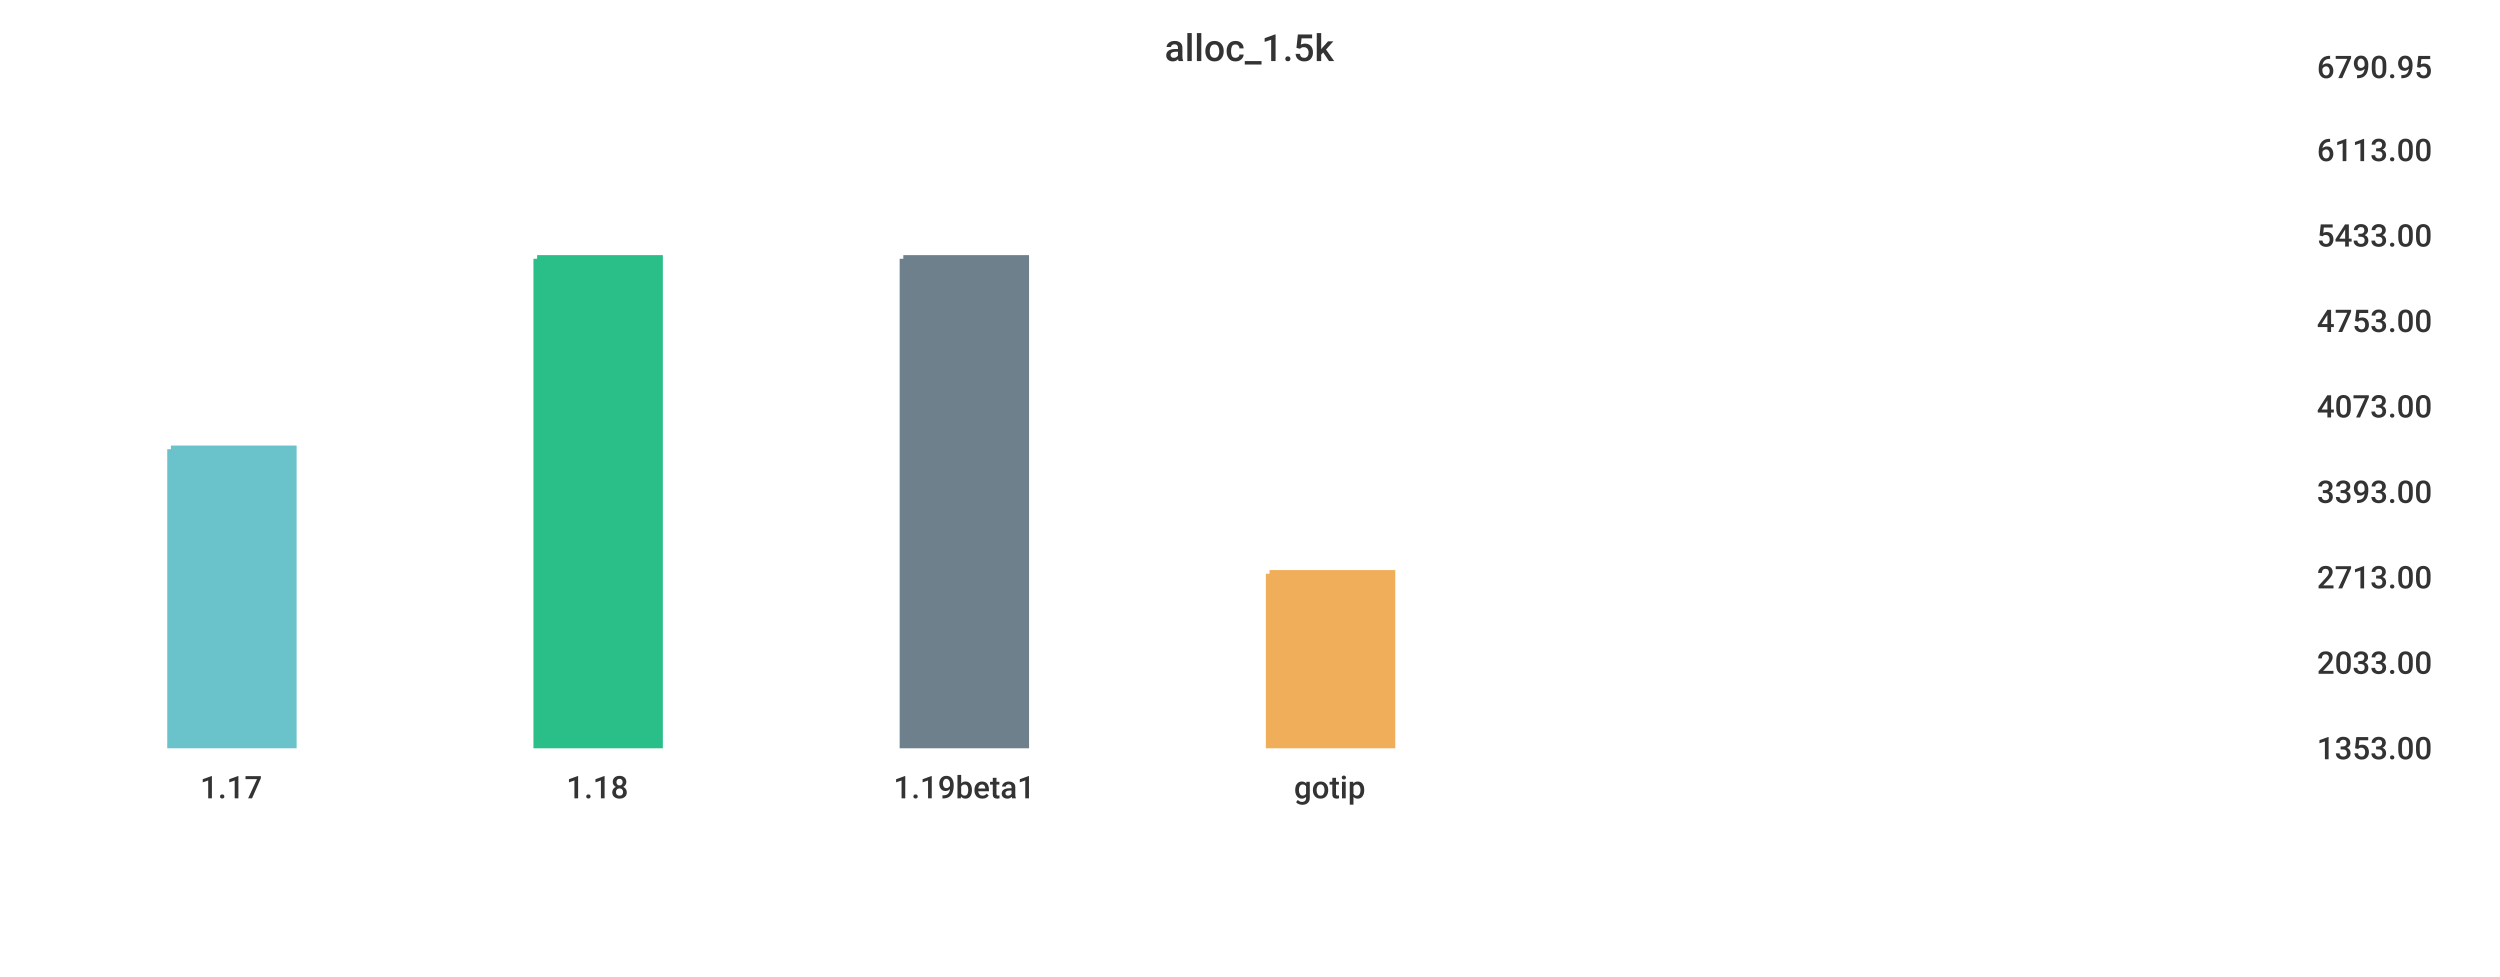
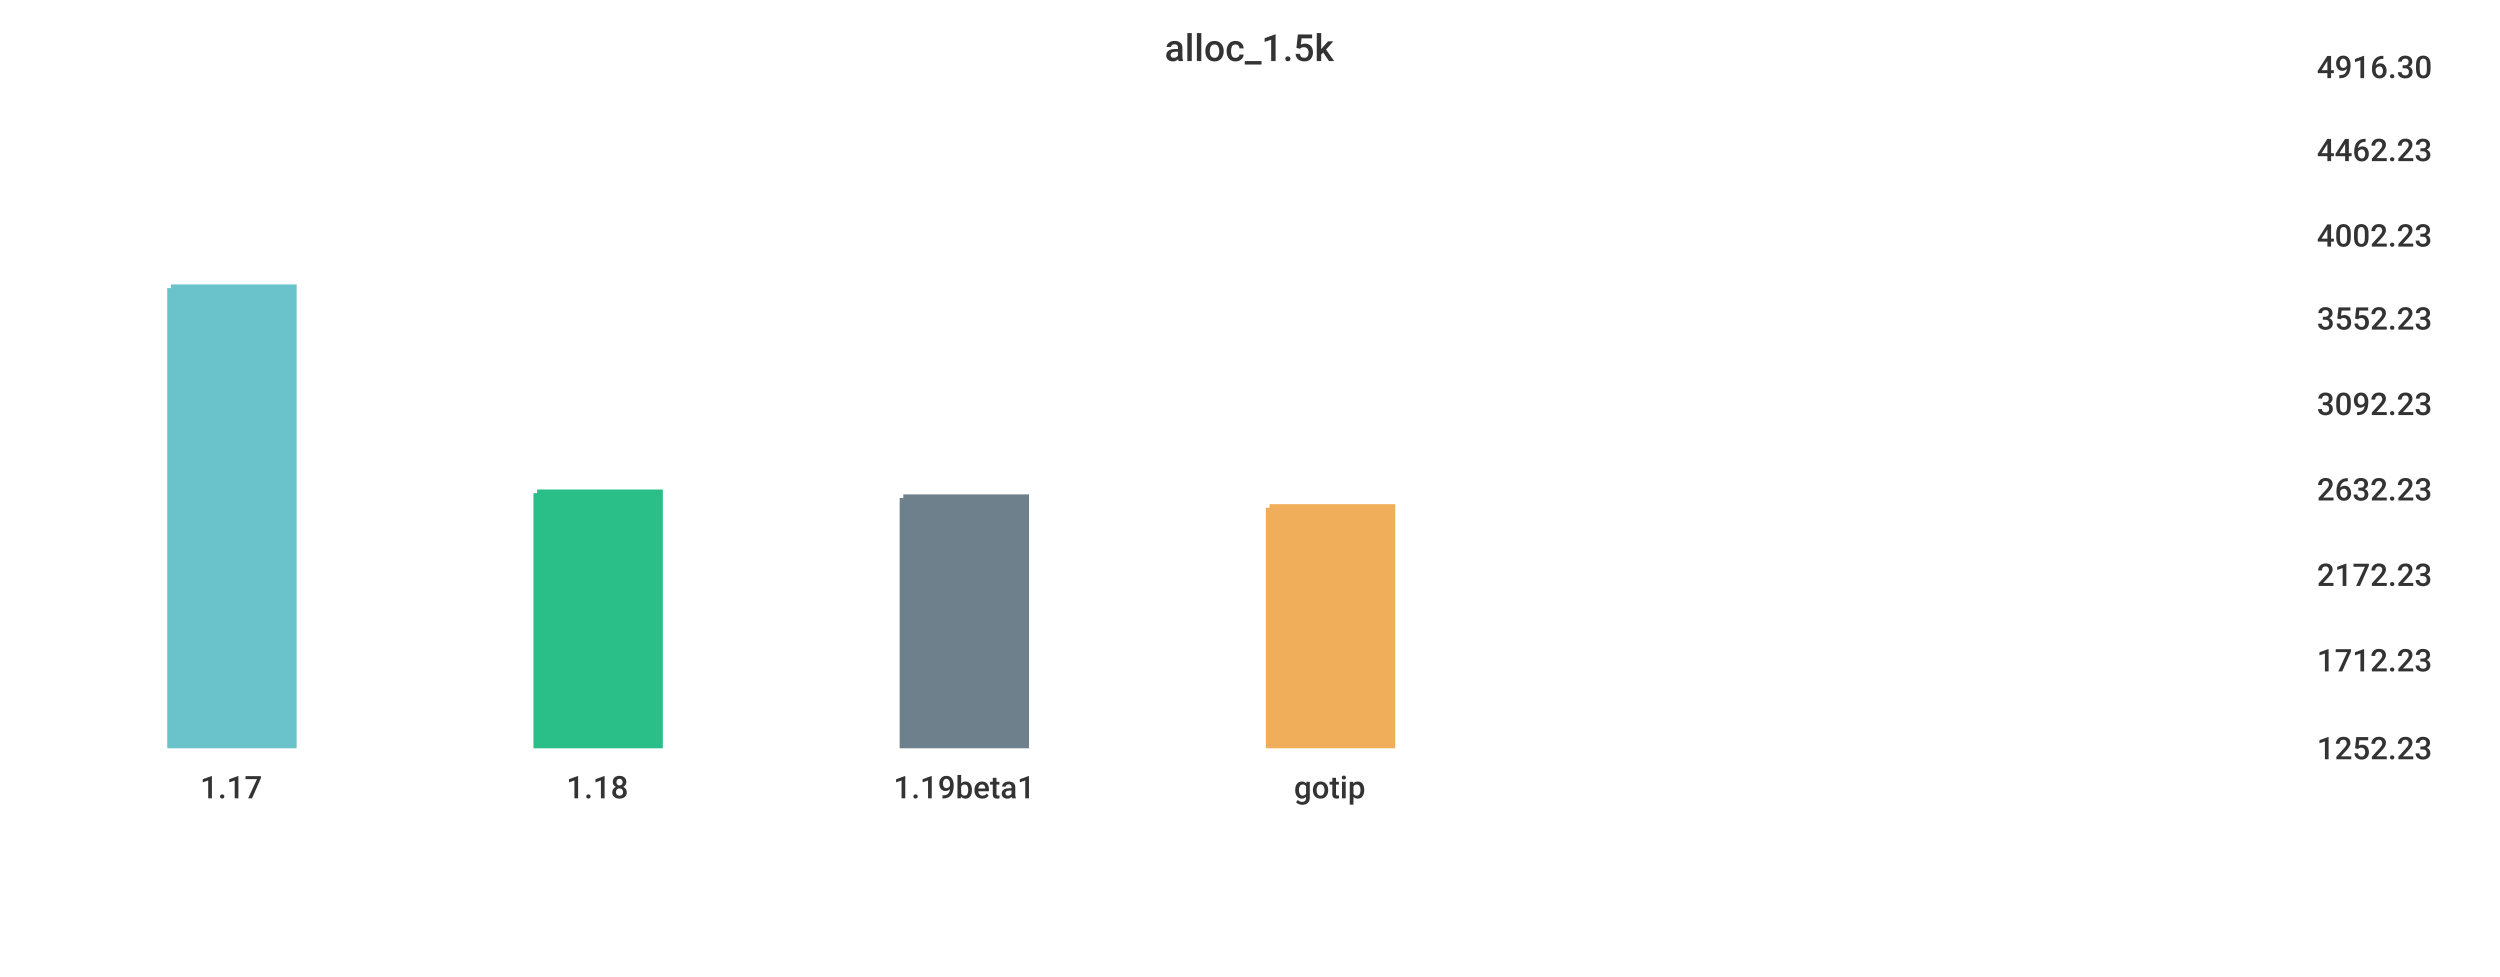
<svg xmlns="http://www.w3.org/2000/svg" width="1024" height="400">\n<path d="M 0 0 L 1024 0 L 1024 400 L 0 400 L 0 0" style="stroke-width:0;stroke:rgba(255,255,255,1.0);fill:rgba(255,255,255,1.0)" />
  <path d="M 20 26 L 934 26 L 934 305 L 20 305 L 20 26" style="stroke-width:0;stroke:rgba(255,255,255,1.0);fill:rgba(255,255,255,1.0)" />
-   <path d="M 70 184 L 120 184 L 120 305 L 70 305 L 70 184" style="stroke-width:3;stroke:rgba(106,195,203,1.0);fill:rgba(106,195,203,1.0)" />
-   <path d="M 220 106 L 270 106 L 270 305 L 220 305 L 220 106" style="stroke-width:3;stroke:rgba(42,190,137,1.0);fill:rgba(42,190,137,1.0)" />
-   <path d="M 370 106 L 420 106 L 420 305 L 370 305 L 370 106" style="stroke-width:3;stroke:rgba(110,128,139,1.0);fill:rgba(110,128,139,1.0)" />
-   <path d="M 520 235 L 570 235 L 570 305 L 520 305 L 520 235" style="stroke-width:3;stroke:rgba(240,174,90,1.0);fill:rgba(240,174,90,1.0)" />
+   <path d="M 70 118 L 120 118 L 120 305 L 70 305 L 70 118" style="stroke-width:3;stroke:rgba(106,195,203,1.0);fill:rgba(106,195,203,1.0)" />
+   <path d="M 220 202 L 270 202 L 270 305 L 220 305 L 220 202" style="stroke-width:3;stroke:rgba(42,190,137,1.0);fill:rgba(42,190,137,1.0)" />
+   <path d="M 370 204 L 420 204 L 420 305 L 370 305 L 370 204" style="stroke-width:3;stroke:rgba(110,128,139,1.0);fill:rgba(110,128,139,1.0)" />
+   <path d="M 520 208 L 570 208 L 570 305 L 520 305 L 520 208" style="stroke-width:3;stroke:rgba(240,174,90,1.0);fill:rgba(240,174,90,1.0)" />
  <path d="M 20 305 L 934 305" style="stroke-width:0;stroke:rgba(51,51,51,1.0);fill:none" />
  <path d="M 20 305 L 20 310" style="stroke-width:0;stroke:rgba(51,51,51,1.0);fill:none" />
  <text x="82" y="327" style="stroke-width:0;stroke:none;fill:rgba(51,51,51,1.0);font-size:12.8px;font-family:'Roboto Medium',sans-serif">1.17</text>
  <path d="M 170 305 L 170 310" style="stroke-width:0;stroke:rgba(51,51,51,1.0);fill:none" />
  <text x="232" y="327" style="stroke-width:0;stroke:none;fill:rgba(51,51,51,1.0);font-size:12.8px;font-family:'Roboto Medium',sans-serif">1.18</text>
  <path d="M 320 305 L 320 310" style="stroke-width:0;stroke:rgba(51,51,51,1.0);fill:none" />
  <text x="366" y="327" style="stroke-width:0;stroke:none;fill:rgba(51,51,51,1.0);font-size:12.8px;font-family:'Roboto Medium',sans-serif">1.19beta1</text>
  <path d="M 470 305 L 470 310" style="stroke-width:0;stroke:rgba(51,51,51,1.0);fill:none" />
  <text x="530" y="327" style="stroke-width:0;stroke:none;fill:rgba(51,51,51,1.0);font-size:12.8px;font-family:'Roboto Medium',sans-serif">gotip</text>
  <path d="M 934 26 L 934 305" style="stroke-width:0;stroke:rgba(51,51,51,1.0);fill:none" />
  <path d="M 934 305 L 939 305" style="stroke-width:0;stroke:rgba(51,51,51,1.0);fill:none" />
  <path d="M 934 305 L 939 305" style="stroke-width:0;stroke:rgba(51,51,51,1.0);fill:none" />
-   <text x="949" y="311" style="stroke-width:0;stroke:none;fill:rgba(51,51,51,1.0);font-size:12.8px;font-family:'Roboto Medium',sans-serif">1353.00</text>
-   <path d="M 934 270 L 939 270" style="stroke-width:0;stroke:rgba(51,51,51,1.0);fill:none" />
-   <text x="949" y="276" style="stroke-width:0;stroke:none;fill:rgba(51,51,51,1.0);font-size:12.8px;font-family:'Roboto Medium',sans-serif">2033.00</text>
-   <path d="M 934 235 L 939 235" style="stroke-width:0;stroke:rgba(51,51,51,1.0);fill:none" />
-   <text x="949" y="241" style="stroke-width:0;stroke:none;fill:rgba(51,51,51,1.0);font-size:12.8px;font-family:'Roboto Medium',sans-serif">2713.00</text>
-   <path d="M 934 200 L 939 200" style="stroke-width:0;stroke:rgba(51,51,51,1.0);fill:none" />
-   <text x="949" y="206" style="stroke-width:0;stroke:none;fill:rgba(51,51,51,1.0);font-size:12.8px;font-family:'Roboto Medium',sans-serif">3393.00</text>
-   <path d="M 934 165 L 939 165" style="stroke-width:0;stroke:rgba(51,51,51,1.0);fill:none" />
-   <text x="949" y="171" style="stroke-width:0;stroke:none;fill:rgba(51,51,51,1.0);font-size:12.8px;font-family:'Roboto Medium',sans-serif">4073.00</text>
-   <path d="M 934 130 L 939 130" style="stroke-width:0;stroke:rgba(51,51,51,1.0);fill:none" />
-   <text x="949" y="136" style="stroke-width:0;stroke:none;fill:rgba(51,51,51,1.0);font-size:12.8px;font-family:'Roboto Medium',sans-serif">4753.00</text>
+   <text x="949" y="311" style="stroke-width:0;stroke:none;fill:rgba(51,51,51,1.0);font-size:12.8px;font-family:'Roboto Medium',sans-serif">1252.23</text>
+   <path d="M 934 269 L 939 269" style="stroke-width:0;stroke:rgba(51,51,51,1.0);fill:none" />
+   <text x="949" y="275" style="stroke-width:0;stroke:none;fill:rgba(51,51,51,1.0);font-size:12.8px;font-family:'Roboto Medium',sans-serif">1712.23</text>
+   <path d="M 934 234 L 939 234" style="stroke-width:0;stroke:rgba(51,51,51,1.0);fill:none" />
+   <text x="949" y="240" style="stroke-width:0;stroke:none;fill:rgba(51,51,51,1.0);font-size:12.8px;font-family:'Roboto Medium',sans-serif">2172.23</text>
+   <path d="M 934 199 L 939 199" style="stroke-width:0;stroke:rgba(51,51,51,1.0);fill:none" />
+   <text x="949" y="205" style="stroke-width:0;stroke:none;fill:rgba(51,51,51,1.0);font-size:12.8px;font-family:'Roboto Medium',sans-serif">2632.23</text>
+   <path d="M 934 164 L 939 164" style="stroke-width:0;stroke:rgba(51,51,51,1.0);fill:none" />
+   <text x="949" y="170" style="stroke-width:0;stroke:none;fill:rgba(51,51,51,1.0);font-size:12.8px;font-family:'Roboto Medium',sans-serif">3092.23</text>
+   <path d="M 934 129 L 939 129" style="stroke-width:0;stroke:rgba(51,51,51,1.0);fill:none" />
+   <text x="949" y="135" style="stroke-width:0;stroke:none;fill:rgba(51,51,51,1.0);font-size:12.8px;font-family:'Roboto Medium',sans-serif">3552.23</text>
  <path d="M 934 95 L 939 95" style="stroke-width:0;stroke:rgba(51,51,51,1.0);fill:none" />
-   <text x="949" y="101" style="stroke-width:0;stroke:none;fill:rgba(51,51,51,1.0);font-size:12.8px;font-family:'Roboto Medium',sans-serif">5433.00</text>
+   <text x="949" y="101" style="stroke-width:0;stroke:none;fill:rgba(51,51,51,1.0);font-size:12.8px;font-family:'Roboto Medium',sans-serif">4002.23</text>
  <path d="M 934 60 L 939 60" style="stroke-width:0;stroke:rgba(51,51,51,1.0);fill:none" />
-   <text x="949" y="66" style="stroke-width:0;stroke:none;fill:rgba(51,51,51,1.0);font-size:12.8px;font-family:'Roboto Medium',sans-serif">6113.00</text>
+   <text x="949" y="66" style="stroke-width:0;stroke:none;fill:rgba(51,51,51,1.0);font-size:12.8px;font-family:'Roboto Medium',sans-serif">4462.23</text>
  <path d="M 934 26 L 939 26" style="stroke-width:0;stroke:rgba(51,51,51,1.0);fill:none" />
-   <text x="949" y="32" style="stroke-width:0;stroke:none;fill:rgba(51,51,51,1.0);font-size:12.8px;font-family:'Roboto Medium',sans-serif">6790.95</text>
+   <text x="949" y="32" style="stroke-width:0;stroke:none;fill:rgba(51,51,51,1.0);font-size:12.8px;font-family:'Roboto Medium',sans-serif">4916.30</text>
  <text x="477" y="25" style="stroke-width:0;stroke:none;fill:rgba(51,51,51,1.0);font-size:15.3px;font-family:'Roboto Medium',sans-serif">alloc_1.5k</text>
</svg>
